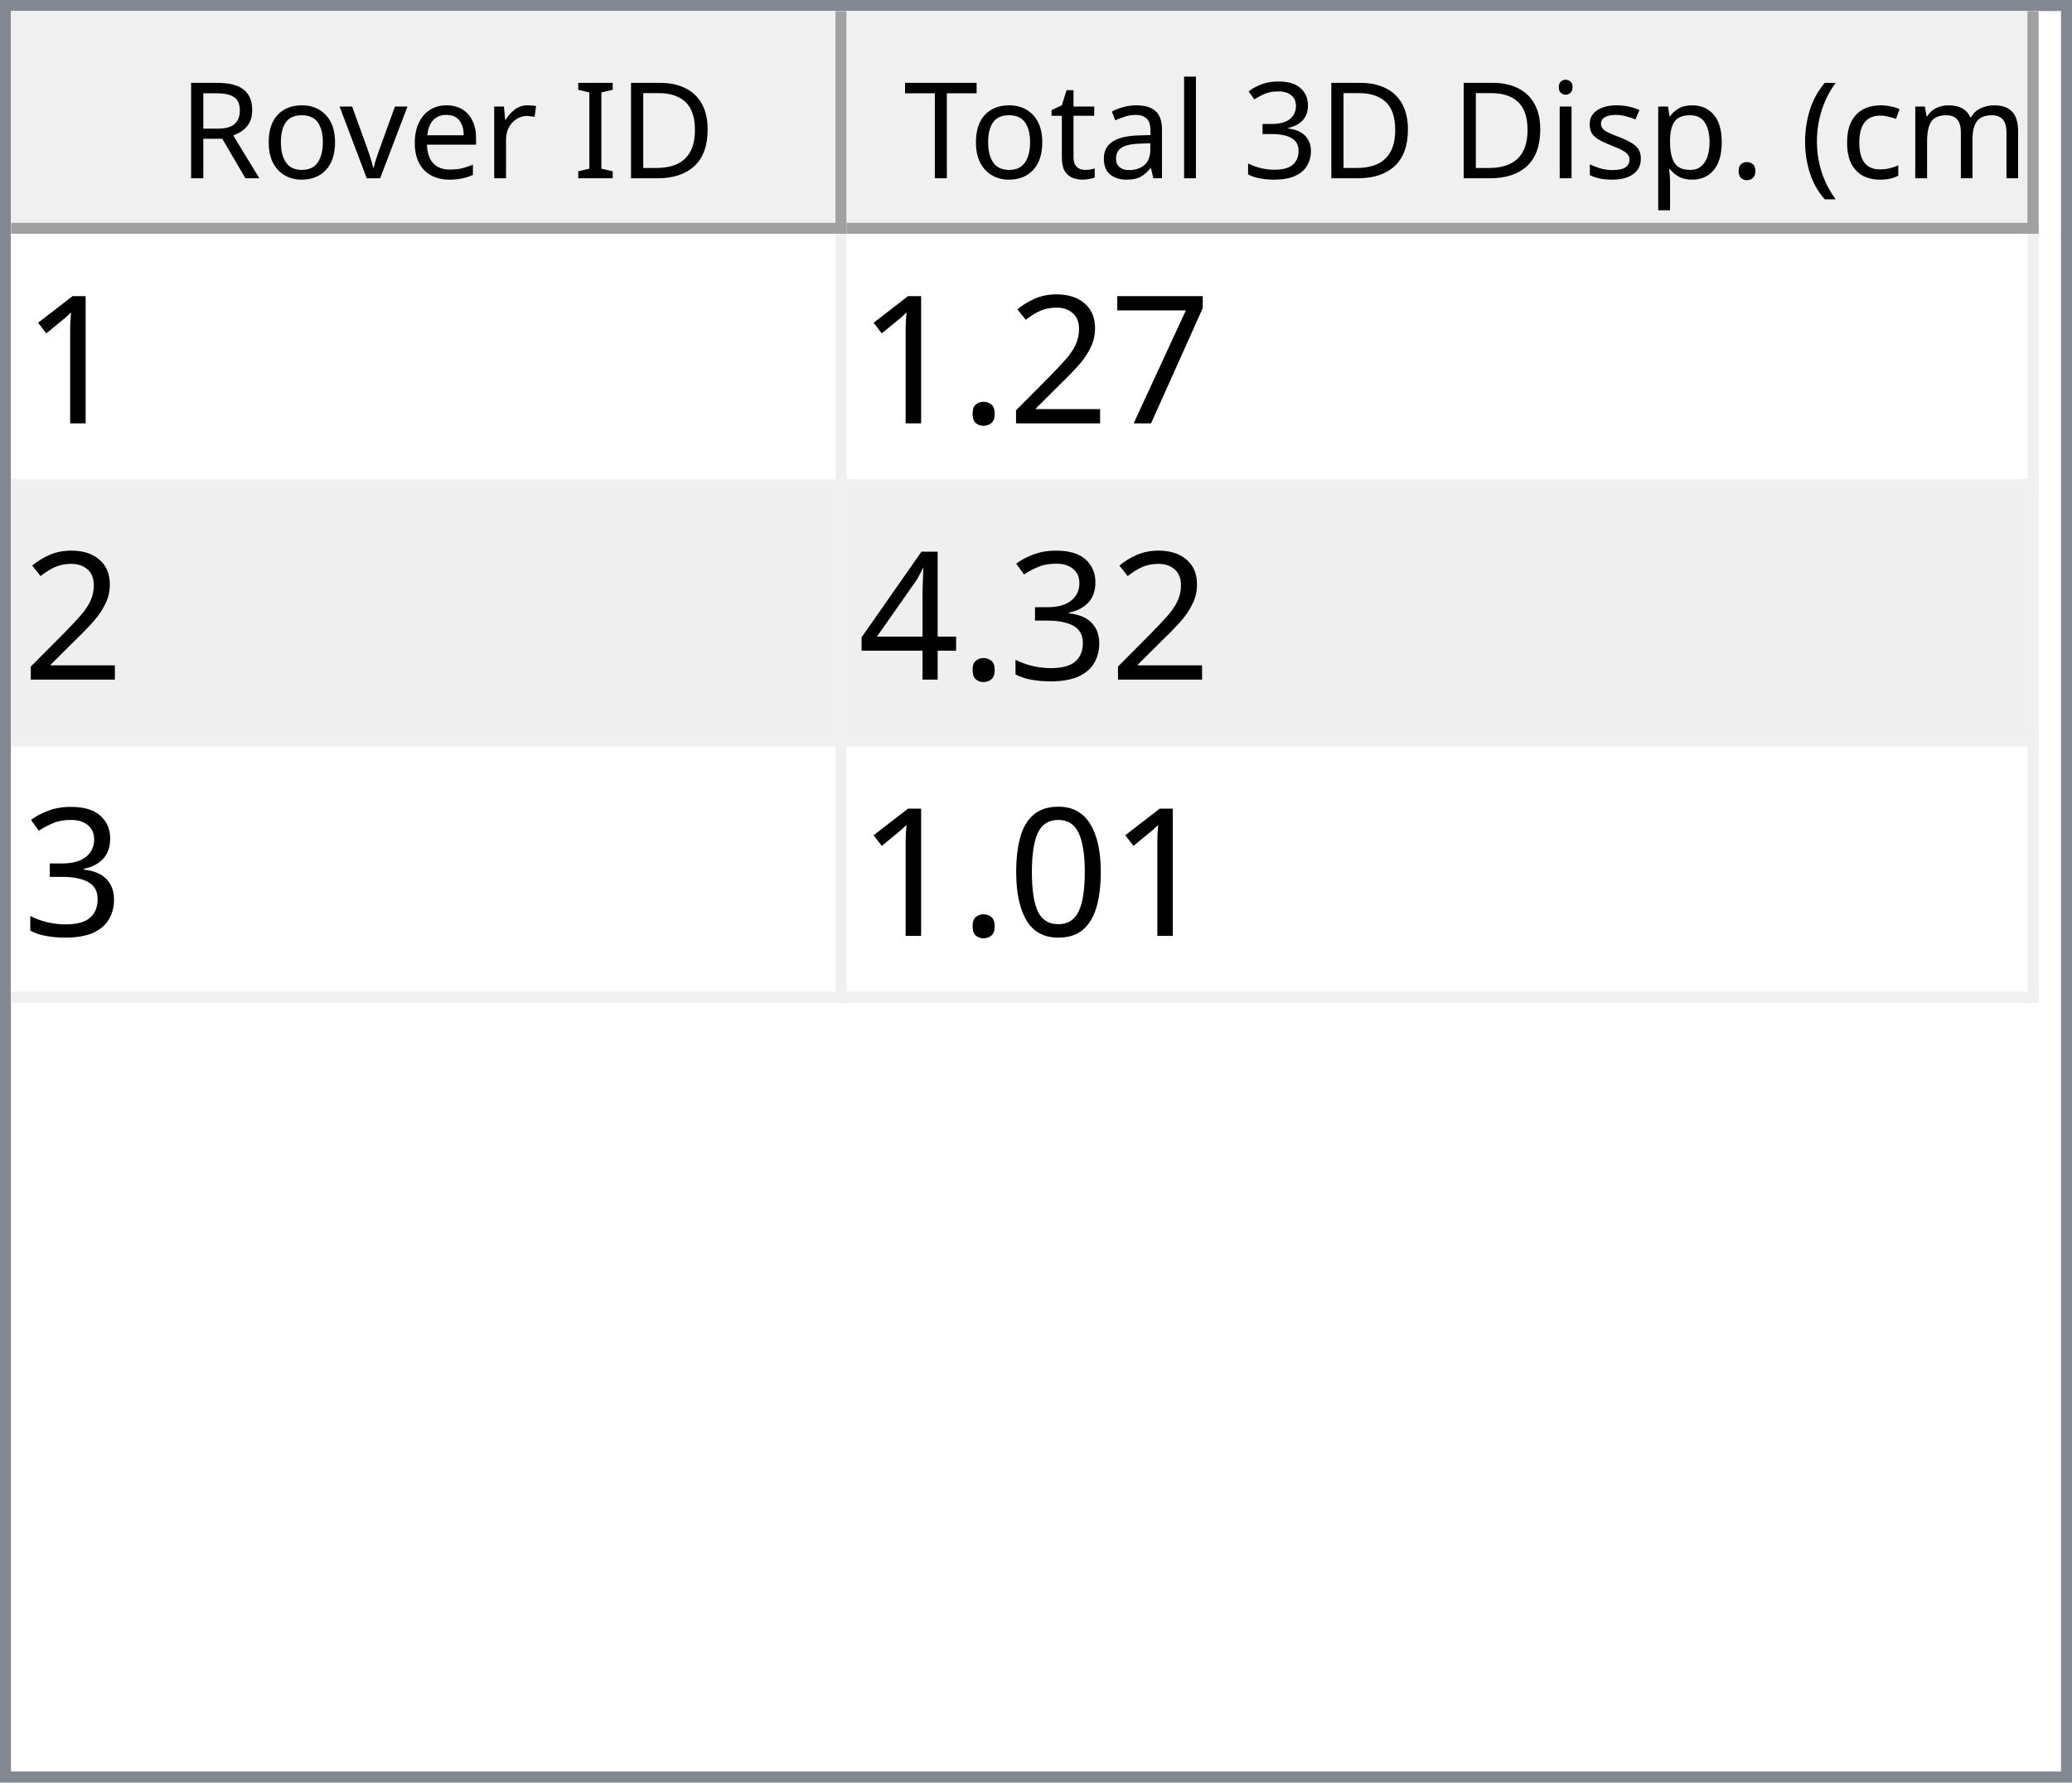
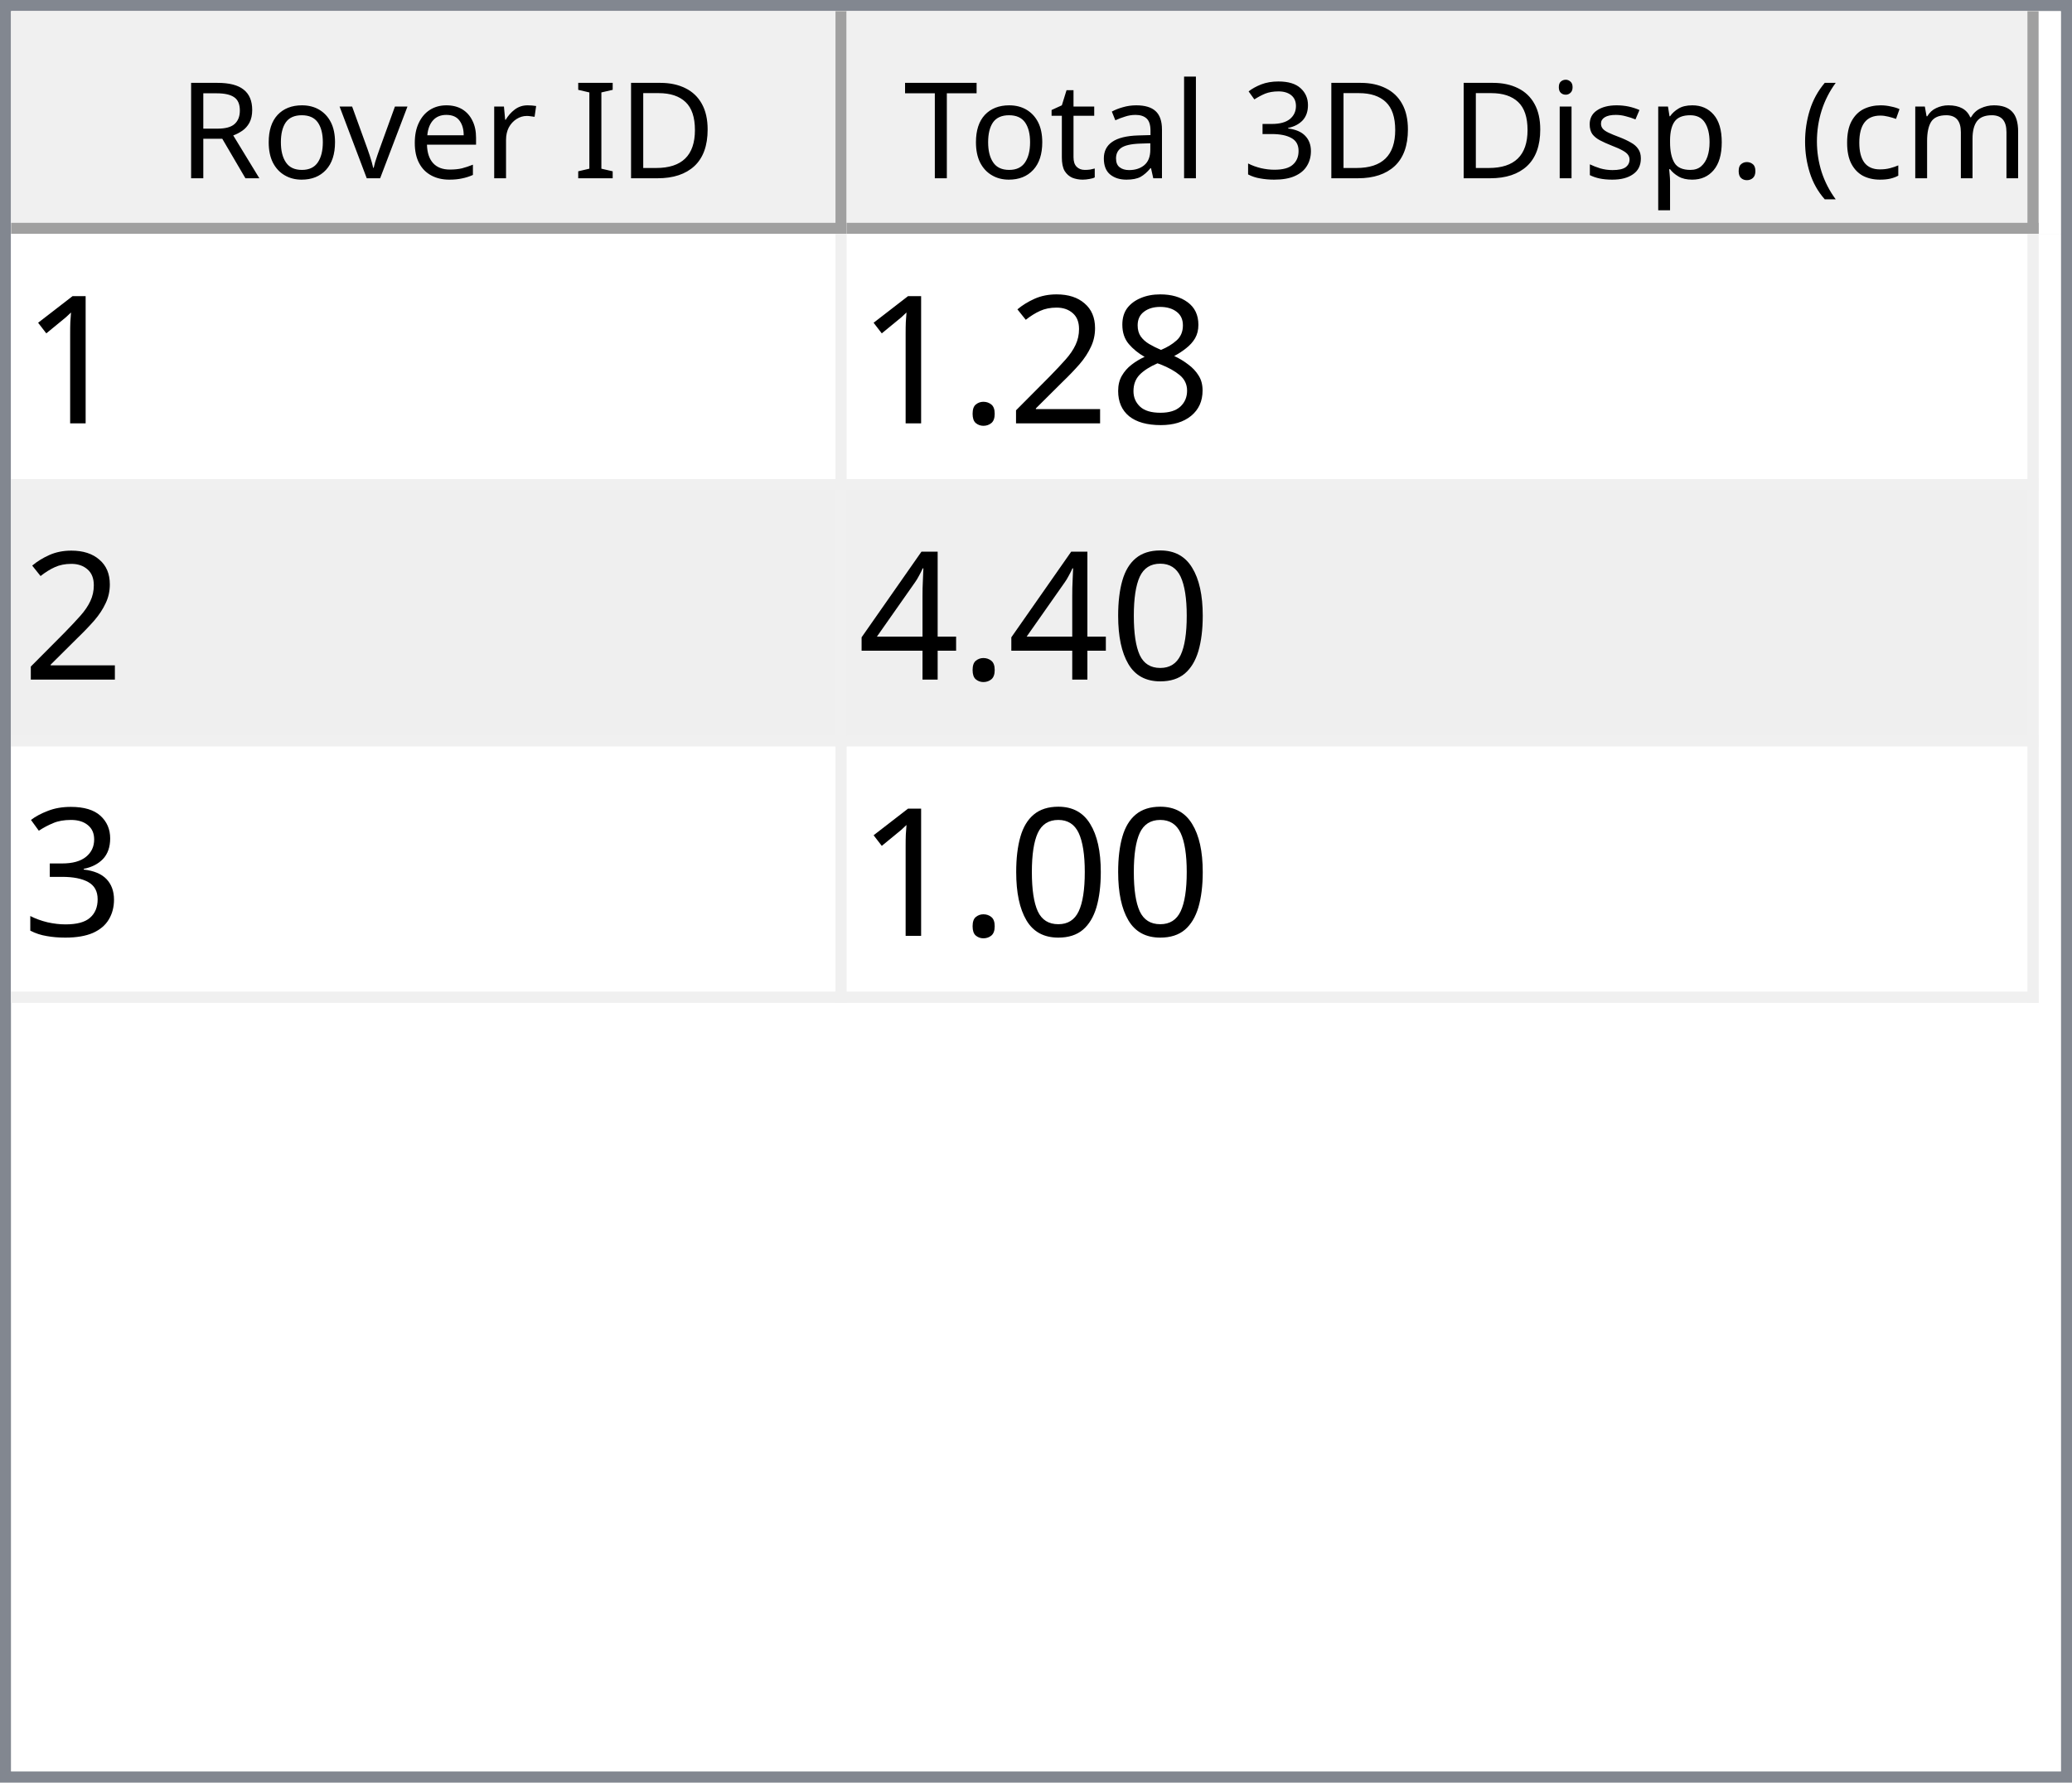
<svg xmlns="http://www.w3.org/2000/svg" style="fill-opacity:1; color-rendering:auto; color-interpolation:auto; text-rendering:auto; stroke:black; stroke-linecap:square; stroke-miterlimit:10; shape-rendering:auto; stroke-opacity:1; fill:black; stroke-dasharray:none; font-weight:normal; stroke-width:1; font-family:'Dialog'; font-style:normal; stroke-linejoin:miter; font-size:12px; stroke-dashoffset:0; image-rendering:auto;" width="186" height="160">
  <defs id="genericDefs" />
  <g>
    <defs id="defs1">
      <clipPath clipPathUnits="userSpaceOnUse" id="clipPath1">
        <path d="M0 0 L186 0 L186 160 L0 160 L0 0 Z" />
      </clipPath>
      <clipPath clipPathUnits="userSpaceOnUse" id="clipPath2">
        <path d="M0 0 L0 160 L186 160 L186 0 Z" />
      </clipPath>
      <clipPath clipPathUnits="userSpaceOnUse" id="clipPath3">
        <path d="M0 0 L0 20 L184 20 L184 0 Z" />
      </clipPath>
      <clipPath clipPathUnits="userSpaceOnUse" id="clipPath4">
        <path d="M0 0 L0 20 L75 20 L75 0 Z" />
      </clipPath>
      <clipPath clipPathUnits="userSpaceOnUse" id="clipPath5">
        <path d="M1 1 L1 19 L74 19 L74 1 Z" />
      </clipPath>
      <clipPath clipPathUnits="userSpaceOnUse" id="clipPath6">
        <path d="M0 0 L0 18 L73 18 L73 0 Z" />
      </clipPath>
      <clipPath clipPathUnits="userSpaceOnUse" id="clipPath7">
        <path d="M-0.5 -0.5 L-0.5 19.5 L74.5 19.5 L74.5 -0.5 Z" />
      </clipPath>
      <clipPath clipPathUnits="userSpaceOnUse" id="clipPath8">
        <path d="M0 0 L0 20 L107 20 L107 0 Z" />
      </clipPath>
      <clipPath clipPathUnits="userSpaceOnUse" id="clipPath9">
        <path d="M1 1 L1 19 L106 19 L106 1 Z" />
      </clipPath>
      <clipPath clipPathUnits="userSpaceOnUse" id="clipPath10">
        <path d="M0 0 L0 18 L105 18 L105 0 Z" />
      </clipPath>
      <clipPath clipPathUnits="userSpaceOnUse" id="clipPath11">
        <path d="M-0.5 -0.5 L-0.5 19.5 L106.5 19.5 L106.5 -0.5 Z" />
      </clipPath>
      <clipPath clipPathUnits="userSpaceOnUse" id="clipPath12">
        <path d="M0 0 L0 138 L184 138 L184 0 Z" />
      </clipPath>
      <clipPath clipPathUnits="userSpaceOnUse" id="clipPath13">
        <path d="M0 0 L0 69 L182 69 L182 0 Z" />
      </clipPath>
      <clipPath clipPathUnits="userSpaceOnUse" id="clipPath14">
        <path d="M-0.5 -0.5 L-0.5 68.5 L181.5 68.5 L181.5 -0.5 Z" />
      </clipPath>
      <clipPath clipPathUnits="userSpaceOnUse" id="clipPath15">
        <path d="M0 0 L0 22 L74 22 L74 0 Z" />
      </clipPath>
      <clipPath clipPathUnits="userSpaceOnUse" id="clipPath16">
        <path d="M0 0 L0 22 L106 22 L106 0 Z" />
      </clipPath>
      <font horiz-adv-x="64.551" id="font1">
        <font-face ascent="107.91" descent="25.098" units-per-em="100" style="font-style:normal; font-family:Segoe UI; font-weight:normal;" />
        <missing-glyph horiz-adv-x="64.551" d="M8.109 0 L8.109 68.266 L56.453 68.266 L56.453 0 L8.109 0 ZM15.328 7.234 L49.219 7.234 L49.219 61.031 L15.328 61.031 L15.328 7.234 Z" />
        <glyph unicode="D" horiz-adv-x="70.117" d="M9.188 0 L9.188 70.016 L28.516 70.016 Q65.531 70.016 65.531 35.891 Q65.531 19.672 55.25 9.836 Q44.969 0 27.734 0 L9.188 0 ZM17.391 62.594 L17.391 7.422 L27.828 7.422 Q41.609 7.422 49.273 14.797 Q56.938 22.172 56.938 35.688 Q56.938 62.594 28.328 62.594 L17.391 62.594 Z" />
        <glyph unicode="I" horiz-adv-x="26.611" d="M17.391 0 L9.188 0 L9.188 70.016 L17.391 70.016 L17.391 0 Z" />
        <glyph unicode=" " horiz-adv-x="27.393" d="" />
        <glyph unicode="r" horiz-adv-x="34.766" d="M34.188 41.891 Q32.078 43.5 28.125 43.5 Q23 43.5 19.555 38.672 Q16.109 33.844 16.109 25.484 L16.109 0 L8.109 0 L8.109 50 L16.109 50 L16.109 39.703 L16.312 39.703 Q18.016 44.969 21.531 47.922 Q25.047 50.875 29.391 50.875 Q32.516 50.875 34.188 50.203 L34.188 41.891 Z" />
        <glyph unicode="e" horiz-adv-x="52.295" d="M48.297 23 L12.984 23 Q13.188 14.656 17.484 10.109 Q21.781 5.562 29.297 5.562 Q37.75 5.562 44.828 11.141 L44.828 3.609 Q38.234 -1.172 27.391 -1.172 Q16.797 -1.172 10.742 5.641 Q4.688 12.453 4.688 24.812 Q4.688 36.469 11.305 43.82 Q17.922 51.172 27.734 51.172 Q37.547 51.172 42.922 44.828 Q48.297 38.484 48.297 27.203 L48.297 23 ZM40.094 29.781 Q40.047 36.719 36.75 40.578 Q33.453 44.438 27.594 44.438 Q21.922 44.438 17.969 40.383 Q14.016 36.328 13.094 29.781 L40.094 29.781 Z" />
        <glyph unicode="v" horiz-adv-x="47.9" d="M47.406 50 L27.484 0 L19.625 0 L0.688 50 L9.469 50 L22.172 13.672 Q23.578 9.672 23.922 6.688 L24.125 6.688 Q24.609 10.453 25.688 13.484 L38.969 50 L47.406 50 Z" />
        <glyph unicode="o" horiz-adv-x="58.594" d="M29 -1.172 Q17.922 -1.172 11.305 5.836 Q4.688 12.844 4.688 24.422 Q4.688 37.016 11.57 44.094 Q18.453 51.172 30.172 51.172 Q41.359 51.172 47.633 44.289 Q53.906 37.406 53.906 25.203 Q53.906 13.234 47.141 6.031 Q40.375 -1.172 29 -1.172 ZM29.594 44.438 Q21.875 44.438 17.383 39.188 Q12.891 33.938 12.891 24.703 Q12.891 15.828 17.43 10.695 Q21.969 5.562 29.594 5.562 Q37.359 5.562 41.531 10.594 Q45.703 15.625 45.703 24.906 Q45.703 34.281 41.531 39.359 Q37.359 44.438 29.594 44.438 Z" />
        <glyph unicode="R" horiz-adv-x="59.814" d="M59.375 0 L49.609 0 L37.891 19.625 Q36.281 22.359 34.766 24.289 Q33.25 26.219 31.664 27.438 Q30.078 28.656 28.25 29.219 Q26.422 29.781 24.125 29.781 L17.391 29.781 L17.391 0 L9.188 0 L9.188 70.016 L30.078 70.016 Q34.672 70.016 38.555 68.867 Q42.438 67.719 45.289 65.375 Q48.141 63.031 49.758 59.547 Q51.375 56.062 51.375 51.375 Q51.375 47.703 50.273 44.656 Q49.172 41.609 47.148 39.211 Q45.125 36.812 42.266 35.133 Q39.406 33.453 35.844 32.516 L35.844 32.328 Q37.594 31.547 38.891 30.547 Q40.188 29.547 41.359 28.18 Q42.531 26.812 43.68 25.078 Q44.828 23.344 46.234 21.047 L59.375 0 ZM17.391 62.594 L17.391 37.203 L28.516 37.203 Q31.594 37.203 34.203 38.133 Q36.812 39.062 38.719 40.797 Q40.625 42.531 41.703 45.047 Q42.781 47.562 42.781 50.688 Q42.781 56.297 39.141 59.445 Q35.5 62.594 28.609 62.594 L17.391 62.594 Z" />
        <glyph unicode=")" horiz-adv-x="30.176" d="M8.297 -15.922 L1.172 -15.922 Q16.406 2.344 16.406 26.812 Q16.406 51.469 1.078 70.016 L8.297 70.016 Q23.531 52.156 23.531 26.703 Q23.531 1.375 8.297 -15.922 Z" />
        <glyph unicode="m" horiz-adv-x="86.133" d="M79.109 0 L71.094 0 L71.094 28.719 Q71.094 37.016 68.531 40.727 Q65.969 44.438 59.906 44.438 Q54.781 44.438 51.195 39.75 Q47.609 35.062 47.609 28.516 L47.609 0 L39.594 0 L39.594 29.688 Q39.594 44.438 28.219 44.438 Q22.953 44.438 19.531 40.016 Q16.109 35.594 16.109 28.516 L16.109 0 L8.109 0 L8.109 50 L16.109 50 L16.109 42.094 L16.312 42.094 Q21.625 51.172 31.844 51.172 Q36.969 51.172 40.773 48.312 Q44.578 45.453 46 40.828 Q51.562 51.172 62.594 51.172 Q79.109 51.172 79.109 30.812 L79.109 0 Z" />
        <glyph unicode="c" horiz-adv-x="46.191" d="M42.188 2.297 Q36.422 -1.172 28.516 -1.172 Q17.828 -1.172 11.258 5.789 Q4.688 12.75 4.688 23.828 Q4.688 36.188 11.766 43.68 Q18.844 51.172 30.672 51.172 Q37.25 51.172 42.281 48.734 L42.281 40.531 Q36.719 44.438 30.375 44.438 Q22.703 44.438 17.797 38.945 Q12.891 33.453 12.891 24.516 Q12.891 15.719 17.508 10.641 Q22.125 5.562 29.891 5.562 Q36.422 5.562 42.188 9.906 L42.188 2.297 Z" />
        <glyph unicode="(" horiz-adv-x="30.176" d="M29.109 -15.922 L21.969 -15.922 Q6.844 1.375 6.844 26.703 Q6.844 52.156 21.969 70.016 L29.203 70.016 Q13.875 51.469 13.875 26.812 Q13.875 2.344 29.109 -15.922 Z" />
        <glyph unicode="." horiz-adv-x="21.68" d="M10.891 -1.078 Q8.641 -1.078 7.055 0.539 Q5.469 2.156 5.469 4.391 Q5.469 6.641 7.055 8.273 Q8.641 9.906 10.891 9.906 Q13.188 9.906 14.797 8.273 Q16.406 6.641 16.406 4.391 Q16.406 2.156 14.797 0.539 Q13.188 -1.078 10.891 -1.078 Z" />
        <glyph unicode="p" horiz-adv-x="58.789" d="M16.312 7.234 L16.109 7.234 L16.109 -23 L8.109 -23 L8.109 50 L16.109 50 L16.109 41.219 L16.312 41.219 Q22.219 51.172 33.594 51.172 Q43.266 51.172 48.688 44.461 Q54.109 37.75 54.109 26.469 Q54.109 13.922 48 6.375 Q41.891 -1.172 31.297 -1.172 Q21.578 -1.172 16.312 7.234 ZM16.109 27.391 L16.109 20.406 Q16.109 14.203 20.141 9.883 Q24.172 5.562 30.375 5.562 Q37.641 5.562 41.773 11.133 Q45.906 16.703 45.906 26.609 Q45.906 34.969 42.047 39.703 Q38.188 44.438 31.594 44.438 Q24.609 44.438 20.359 39.578 Q16.109 34.719 16.109 27.391 Z" />
        <glyph unicode="s" horiz-adv-x="42.432" d="M5.078 1.812 L5.078 10.406 Q11.625 5.562 19.484 5.562 Q30.031 5.562 30.031 12.594 Q30.031 14.594 29.125 15.992 Q28.219 17.391 26.68 18.461 Q25.141 19.531 23.07 20.383 Q21 21.234 18.609 22.172 Q15.281 23.484 12.766 24.828 Q10.25 26.172 8.57 27.859 Q6.891 29.547 6.031 31.695 Q5.172 33.844 5.172 36.719 Q5.172 40.234 6.789 42.945 Q8.406 45.656 11.086 47.484 Q13.766 49.312 17.211 50.242 Q20.656 51.172 24.312 51.172 Q30.812 51.172 35.938 48.922 L35.938 40.828 Q30.422 44.438 23.25 44.438 Q21 44.438 19.195 43.922 Q17.391 43.406 16.094 42.477 Q14.797 41.547 14.086 40.258 Q13.375 38.969 13.375 37.406 Q13.375 35.453 14.086 34.133 Q14.797 32.812 16.164 31.789 Q17.531 30.766 19.484 29.938 Q21.438 29.109 23.922 28.125 Q27.25 26.859 29.883 25.516 Q32.516 24.172 34.375 22.484 Q36.234 20.797 37.234 18.602 Q38.234 16.406 38.234 13.375 Q38.234 9.672 36.602 6.938 Q34.969 4.203 32.234 2.398 Q29.5 0.594 25.93 -0.289 Q22.359 -1.172 18.453 -1.172 Q10.75 -1.172 5.078 1.812 Z" />
        <glyph unicode="i" horiz-adv-x="24.219" d="M12.203 62.703 Q10.062 62.703 8.547 64.164 Q7.031 65.625 7.031 67.875 Q7.031 70.125 8.547 71.609 Q10.062 73.094 12.203 73.094 Q14.406 73.094 15.945 71.609 Q17.484 70.125 17.484 67.875 Q17.484 65.719 15.945 64.211 Q14.406 62.703 12.203 62.703 ZM16.109 0 L8.109 0 L8.109 50 L16.109 50 L16.109 0 Z" />
        <glyph unicode="3" horiz-adv-x="53.906" d="M46.531 19.828 Q46.531 15.094 44.75 11.211 Q42.969 7.328 39.719 4.57 Q36.469 1.812 31.93 0.297 Q27.391 -1.219 21.922 -1.219 Q11.922 -1.219 6 2.594 L6 11.188 Q13.094 5.609 22.219 5.609 Q25.875 5.609 28.828 6.539 Q31.781 7.469 33.906 9.227 Q36.031 10.984 37.18 13.477 Q38.328 15.969 38.328 19.094 Q38.328 32.812 18.797 32.812 L12.984 32.812 L12.984 39.594 L18.5 39.594 Q35.797 39.594 35.797 52.484 Q35.797 64.406 22.609 64.406 Q15.188 64.406 8.688 59.422 L8.688 67.188 Q15.375 71.188 24.609 71.188 Q29 71.188 32.57 69.969 Q36.141 68.75 38.68 66.555 Q41.219 64.359 42.609 61.281 Q44 58.203 44 54.5 Q44 40.672 30.031 36.719 L30.031 36.531 Q33.594 36.141 36.625 34.797 Q39.656 33.453 41.852 31.305 Q44.047 29.156 45.289 26.25 Q46.531 23.344 46.531 19.828 Z" />
        <glyph unicode="l" horiz-adv-x="24.219" d="M16.109 0 L8.109 0 L8.109 74.031 L16.109 74.031 L16.109 0 Z" />
        <glyph unicode="a" horiz-adv-x="50.879" d="M43.891 0 L35.891 0 L35.891 7.812 L35.688 7.812 Q30.469 -1.172 20.312 -1.172 Q12.844 -1.172 8.617 2.781 Q4.391 6.734 4.391 13.281 Q4.391 27.297 20.906 29.594 L35.891 31.688 Q35.891 44.438 25.594 44.438 Q16.547 44.438 9.281 38.281 L9.281 46.484 Q16.656 51.172 26.266 51.172 Q43.891 51.172 43.891 32.516 L43.891 0 ZM35.891 25.297 L23.828 23.641 Q18.266 22.859 15.43 20.875 Q12.594 18.891 12.594 13.875 Q12.594 10.203 15.211 7.883 Q17.828 5.562 22.172 5.562 Q28.125 5.562 32.008 9.742 Q35.891 13.922 35.891 20.312 L35.891 25.297 Z" />
        <glyph unicode="t" horiz-adv-x="33.887" d="M31.297 0.484 Q28.469 -1.078 23.828 -1.078 Q10.688 -1.078 10.688 13.578 L10.688 43.172 L2.094 43.172 L2.094 50 L10.688 50 L10.688 62.203 L18.703 64.797 L18.703 50 L31.297 50 L31.297 43.172 L18.703 43.172 L18.703 14.984 Q18.703 9.969 20.414 7.82 Q22.125 5.672 26.078 5.672 Q29.109 5.672 31.297 7.328 L31.297 0.484 Z" />
        <glyph unicode="T" horiz-adv-x="52.393" d="M50.594 62.594 L30.375 62.594 L30.375 0 L22.172 0 L22.172 62.594 L2 62.594 L2 70.016 L50.594 70.016 L50.594 62.594 Z" />
      </font>
      <font horiz-adv-x="75.0" id="font2">
        <font-face ascent="100.537" descent="21.973" units-per-em="100" style="font-style:normal; font-family:sans-serif; font-weight:normal;" />
        <missing-glyph horiz-adv-x="75.0" d="M12.5 0 L12.5 62.5 L62.5 62.5 L62.5 0 L12.5 0 ZM14.062 1.562 L60.938 1.562 L60.938 60.938 L14.062 60.938 L14.062 1.562 Z" />
        <glyph unicode="1" horiz-adv-x="55.615" d="M37.25 0 L28.469 0 L28.469 56 Q25.297 52.984 20.141 49.953 Q14.984 46.922 10.891 45.406 L10.891 53.906 Q18.266 57.375 23.781 62.305 Q29.297 67.234 31.594 71.875 L37.25 71.875 L37.25 0 Z" />
-         <glyph unicode="7" horiz-adv-x="55.615" d="M4.734 62.203 L4.734 70.656 L51.078 70.656 L51.078 63.812 Q44.234 56.547 37.523 44.484 Q30.812 32.422 27.156 19.672 Q24.516 10.688 23.781 0 L14.75 0 Q14.891 8.453 18.062 20.414 Q21.234 32.375 27.172 43.484 Q33.109 54.594 39.797 62.203 L4.734 62.203 Z" />
+         <glyph unicode="8" horiz-adv-x="55.615" d="M17.672 38.812 Q12.203 40.828 9.57 44.539 Q6.938 48.25 6.938 53.422 Q6.938 61.234 12.555 66.555 Q18.172 71.875 27.484 71.875 Q36.859 71.875 42.578 66.43 Q48.297 60.984 48.297 53.172 Q48.297 48.188 45.68 44.508 Q43.062 40.828 37.75 38.812 Q44.344 36.672 47.781 31.883 Q51.219 27.094 51.219 20.453 Q51.219 11.281 44.727 5.031 Q38.234 -1.219 27.641 -1.219 Q17.047 -1.219 10.547 5.055 Q4.047 11.328 4.047 20.703 Q4.047 27.688 7.594 32.398 Q11.141 37.109 17.672 38.812 ZM15.922 53.719 Q15.922 48.641 19.195 45.414 Q22.469 42.188 27.688 42.188 Q32.766 42.188 36.016 45.383 Q39.266 48.578 39.266 53.219 Q39.266 58.062 35.914 61.359 Q32.562 64.656 27.594 64.656 Q22.562 64.656 19.242 61.43 Q15.922 58.203 15.922 53.719 ZM13.094 20.656 Q13.094 16.891 14.875 13.375 Q16.656 9.859 20.172 7.93 Q23.688 6 27.734 6 Q34.031 6 38.133 10.055 Q42.234 14.109 42.234 20.359 Q42.234 26.703 38.016 30.859 Q33.797 35.016 27.438 35.016 Q21.234 35.016 17.164 30.914 Q13.094 26.812 13.094 20.656 Z" />
        <glyph unicode="2" horiz-adv-x="55.615" d="M50.344 8.453 L50.344 0 L3.031 0 Q2.938 3.172 4.047 6.109 Q5.859 10.938 9.836 15.625 Q13.812 20.312 21.344 26.469 Q33.016 36.031 37.117 41.625 Q41.219 47.219 41.219 52.203 Q41.219 57.422 37.477 61.008 Q33.734 64.594 27.734 64.594 Q21.391 64.594 17.578 60.789 Q13.766 56.984 13.719 50.25 L4.688 51.172 Q5.609 61.281 11.664 66.578 Q17.719 71.875 27.938 71.875 Q38.234 71.875 44.242 66.164 Q50.25 60.453 50.25 52 Q50.25 47.703 48.492 43.555 Q46.734 39.406 42.656 34.812 Q38.578 30.219 29.109 22.219 Q21.188 15.578 18.945 13.211 Q16.703 10.844 15.234 8.453 L50.344 8.453 Z" />
        <glyph unicode="." horiz-adv-x="27.783" d="M9.078 0 L9.078 10.016 L19.094 10.016 L19.094 0 L9.078 0 Z" />
+         <glyph unicode="0" horiz-adv-x="55.615" d="M4.156 35.297 Q4.156 48 6.766 55.742 Q9.375 63.484 14.523 67.68 Q19.672 71.875 27.484 71.875 Q33.25 71.875 37.594 69.555 Q41.938 67.234 44.773 62.867 Q47.609 58.5 49.219 52.227 Q50.828 45.953 50.828 35.297 Q50.828 22.703 48.242 14.969 Q45.656 7.234 40.508 3.008 Q35.359 -1.219 27.484 -1.219 Q17.141 -1.219 11.234 6.203 Q4.156 15.141 4.156 35.297 ZM13.188 35.297 Q13.188 17.672 17.312 11.836 Q21.438 6 27.484 6 Q33.547 6 37.672 11.859 Q41.797 17.719 41.797 35.297 Q41.797 52.984 37.672 58.789 Q33.547 64.594 27.391 64.594 Q21.344 64.594 17.719 59.469 Q13.188 52.938 13.188 35.297 Z" />
+         <glyph unicode="4" horiz-adv-x="55.615" d="M32.328 0 L32.328 17.141 L1.266 17.141 L1.266 25.203 L33.938 71.578 L41.109 71.578 L41.109 25.203 L50.781 25.203 L50.781 17.141 L41.109 17.141 L41.109 0 L32.328 0 ZM32.328 25.203 L32.328 57.469 L9.906 25.203 L32.328 25.203 Z" />
        <glyph unicode="3" horiz-adv-x="55.615" d="M4.203 18.891 L12.984 20.062 Q14.5 12.594 18.141 9.297 Q21.781 6 27 6 Q33.203 6 37.477 10.297 Q41.75 14.594 41.75 20.953 Q41.75 27 37.797 30.93 Q33.844 34.859 27.734 34.859 Q25.25 34.859 21.531 33.891 L22.516 41.609 Q23.391 41.5 23.922 41.5 Q29.547 41.5 34.039 44.43 Q38.531 47.359 38.531 53.469 Q38.531 58.297 35.258 61.477 Q31.984 64.656 26.812 64.656 Q21.688 64.656 18.266 61.43 Q14.844 58.203 13.875 51.766 L5.078 53.328 Q6.688 62.156 12.398 67.016 Q18.109 71.875 26.609 71.875 Q32.469 71.875 37.398 69.359 Q42.328 66.844 44.945 62.5 Q47.562 58.156 47.562 53.266 Q47.562 48.641 45.07 44.828 Q42.578 41.016 37.703 38.766 Q44.047 37.312 47.562 32.695 Q51.078 28.078 51.078 21.141 Q51.078 11.766 44.242 5.25 Q37.406 -1.266 26.953 -1.266 Q17.531 -1.266 11.305 4.352 Q5.078 9.969 4.203 18.891 Z" />
-         <glyph unicode="4" horiz-adv-x="55.615" d="M32.328 0 L32.328 17.141 L1.266 17.141 L1.266 25.203 L33.938 71.578 L41.109 71.578 L41.109 25.203 L50.781 25.203 L50.781 17.141 L41.109 17.141 L41.109 0 L32.328 0 ZM32.328 25.203 L32.328 57.469 L9.906 25.203 L32.328 25.203 Z" />
-         <glyph unicode="0" horiz-adv-x="55.615" d="M4.156 35.297 Q4.156 48 6.766 55.742 Q9.375 63.484 14.523 67.68 Q19.672 71.875 27.484 71.875 Q33.25 71.875 37.594 69.555 Q41.938 67.234 44.773 62.867 Q47.609 58.5 49.219 52.227 Q50.828 45.953 50.828 35.297 Q50.828 22.703 48.242 14.969 Q45.656 7.234 40.508 3.008 Q35.359 -1.219 27.484 -1.219 Q17.141 -1.219 11.234 6.203 Q4.156 15.141 4.156 35.297 ZM13.188 35.297 Q13.188 17.672 17.312 11.836 Q21.438 6 27.484 6 Q33.547 6 37.672 11.859 Q41.797 17.719 41.797 35.297 Q41.797 52.984 37.672 58.789 Q33.547 64.594 27.391 64.594 Q21.344 64.594 17.719 59.469 Q13.188 52.938 13.188 35.297 Z" />
      </font>
    </defs>
    <g style="fill:white; stroke:white;">
      <rect x="0" y="0" width="186" style="clip-path:url(#clipPath1); stroke:none;" height="160" />
    </g>
    <g style="fill:white; text-rendering:optimizeSpeed; color-rendering:optimizeSpeed; image-rendering:optimizeSpeed; shape-rendering:crispEdges; stroke:white; color-interpolation:sRGB;">
      <rect x="0" width="186" height="160" y="0" style="stroke:none;" />
      <path style="stroke:none;" d="M0 160 L186 160 L186 0 L0 0 Z" />
    </g>
    <g style="fill:rgb(240,240,240); font-family:'Segoe UI'; stroke:rgb(240,240,240);">
      <rect x="0" y="0" width="186" style="clip-path:url(#clipPath2); stroke:none;" height="160" />
    </g>
    <g style="fill:rgb(130,135,144); font-family:'Segoe UI'; stroke:rgb(130,135,144);">
      <path d="M0 0 L186 0 L186 160 L0 160 L0 0 ZM1 1 L185 1 L185 159 L1 159 L1 1 Z" style="fill-rule:evenodd; clip-path:url(#clipPath2); stroke:none;" />
    </g>
    <g style="fill:white; font-family:'Segoe UI'; stroke:white;" transform="translate(1,1)">
      <rect x="0" y="0" width="184" style="clip-path:url(#clipPath3); stroke:none;" height="20" />
    </g>
    <g style="fill:rgb(240,240,240); font-family:'Segoe UI'; stroke:rgb(240,240,240);" transform="translate(1,1)">
      <rect x="0" y="0" width="75" style="clip-path:url(#clipPath4); stroke:none;" height="20" />
    </g>
    <g style="font-family:'Segoe UI';" transform="translate(2,2)">
      <text x="14" xml:space="preserve" y="14" style="clip-path:url(#clipPath6); stroke:none;">Rover ID</text>
    </g>
    <g style="fill:rgb(160,160,160); font-family:'Segoe UI'; stroke:rgb(160,160,160); stroke-linejoin:bevel;" transform="translate(1.5,1.5)">
      <line x1="74" x2="74" y1="0" style="fill:none; clip-path:url(#clipPath7);" y2="19" />
    </g>
    <g style="fill:rgb(160,160,160); font-family:'Segoe UI'; stroke:rgb(160,160,160); stroke-linejoin:bevel;" transform="matrix(1,0,0,1,1,1) translate(0.5,0.5)">
      <line x1="0" x2="74" y1="19" style="fill:none; clip-path:url(#clipPath7);" y2="19" />
    </g>
    <g style="fill:rgb(240,240,240); font-family:'Segoe UI'; stroke:rgb(240,240,240);" transform="translate(76,1)">
      <rect x="0" y="0" width="107" style="clip-path:url(#clipPath8); stroke:none;" height="20" />
    </g>
    <g style="font-family:'Segoe UI';" transform="translate(77,2)">
      <text x="1" xml:space="preserve" y="14" style="clip-path:url(#clipPath10); stroke:none;"> Total 3D Disp. (cm)</text>
    </g>
    <g style="fill:rgb(160,160,160); font-family:'Segoe UI'; stroke:rgb(160,160,160); stroke-linejoin:bevel;" transform="translate(76.5,1.5)">
      <line x1="106" x2="106" y1="0" style="fill:none; clip-path:url(#clipPath11);" y2="19" />
    </g>
    <g style="fill:rgb(160,160,160); font-family:'Segoe UI'; stroke:rgb(160,160,160); stroke-linejoin:bevel;" transform="matrix(1,0,0,1,76,1) translate(0.5,0.5)">
      <line x1="0" x2="106" y1="19" style="fill:none; clip-path:url(#clipPath11);" y2="19" />
    </g>
    <g style="fill:white; font-family:'Segoe UI'; stroke:white;" transform="translate(1,21)">
      <rect x="0" y="0" width="184" style="clip-path:url(#clipPath12); stroke:none;" height="138" />
    </g>
    <g style="fill:rgb(240,240,240); font-size:16px; font-family:sans-serif; stroke:rgb(240,240,240);" transform="translate(1,21)">
      <rect x="0" y="0" width="182" style="clip-path:url(#clipPath13); stroke:none;" height="69" />
      <line transform="translate(0.5,0.5)" x1="0" x2="181" y1="22" style="clip-path:url(#clipPath14); fill:none; stroke-linejoin:bevel;" y2="22" />
    </g>
    <g transform="matrix(1,0,0,1,1,21) translate(0.5,0.5)" style="fill:rgb(240,240,240); font-size:16px; font-family:sans-serif; stroke:rgb(240,240,240); stroke-linejoin:bevel;">
      <line x1="0" x2="181" y1="45" style="fill:none; clip-path:url(#clipPath14);" y2="45" />
    </g>
    <g transform="matrix(1,0,0,1,1,21) translate(0.5,0.5)" style="fill:rgb(240,240,240); font-size:16px; font-family:sans-serif; stroke:rgb(240,240,240); stroke-linejoin:bevel;">
      <line x1="0" x2="181" y1="68" style="fill:none; clip-path:url(#clipPath14);" y2="68" />
    </g>
    <g transform="matrix(1,0,0,1,1,21) translate(0.5,0.5)" style="fill:rgb(240,240,240); font-size:16px; font-family:sans-serif; stroke:rgb(240,240,240); stroke-linejoin:bevel;">
      <line x1="74" x2="74" y1="0" style="fill:none; clip-path:url(#clipPath14);" y2="68" />
    </g>
    <g transform="matrix(1,0,0,1,1,21) translate(0.5,0.5)" style="fill:rgb(240,240,240); font-size:16px; font-family:sans-serif; stroke:rgb(240,240,240); stroke-linejoin:bevel;">
      <line x1="181" x2="181" y1="0" style="fill:none; clip-path:url(#clipPath14);" y2="68" />
    </g>
    <g style="fill:white; font-size:16px; font-family:sans-serif; stroke:white;" transform="matrix(1,0,0,1,1,21)">
      <rect x="0" y="0" width="74" style="clip-path:url(#clipPath15); stroke:none;" height="22" />
      <text x="1" y="17" style="fill:black; clip-path:url(#clipPath15); stroke:none;" xml:space="preserve">1</text>
    </g>
    <g style="fill:white; font-size:16px; font-family:sans-serif; stroke:white;" transform="matrix(1,0,0,1,1,21) translate(75,0)">
      <rect x="0" y="0" width="106" style="clip-path:url(#clipPath16); stroke:none;" height="22" />
-       <text x="1" y="17" style="fill:black; clip-path:url(#clipPath16); stroke:none;" xml:space="preserve">1.27</text>
+       <text x="1" y="17" style="fill:black; clip-path:url(#clipPath16); stroke:none;" xml:space="preserve">1.28</text>
    </g>
    <g style="fill:rgb(239,239,239); font-size:16px; font-family:sans-serif; stroke:rgb(239,239,239);" transform="matrix(1,0,0,1,1,21) translate(0,23)">
      <rect x="0" y="0" width="74" style="clip-path:url(#clipPath15); stroke:none;" height="22" />
      <text x="1" y="17" style="fill:black; clip-path:url(#clipPath15); stroke:none;" xml:space="preserve">2</text>
    </g>
    <g style="fill:rgb(239,239,239); font-size:16px; font-family:sans-serif; stroke:rgb(239,239,239);" transform="matrix(1,0,0,1,1,21) translate(75,23)">
      <rect x="0" y="0" width="106" style="clip-path:url(#clipPath16); stroke:none;" height="22" />
-       <text x="1" y="17" style="fill:black; clip-path:url(#clipPath16); stroke:none;" xml:space="preserve">4.32</text>
+       <text x="1" y="17" style="fill:black; clip-path:url(#clipPath16); stroke:none;" xml:space="preserve">4.40</text>
    </g>
    <g style="fill:white; font-size:16px; font-family:sans-serif; stroke:white;" transform="matrix(1,0,0,1,1,21) translate(0,46)">
      <rect x="0" y="0" width="74" style="clip-path:url(#clipPath15); stroke:none;" height="22" />
      <text x="1" y="17" style="fill:black; clip-path:url(#clipPath15); stroke:none;" xml:space="preserve">3</text>
    </g>
    <g style="fill:white; font-size:16px; font-family:sans-serif; stroke:white;" transform="matrix(1,0,0,1,1,21) translate(75,46)">
      <rect x="0" y="0" width="106" style="clip-path:url(#clipPath16); stroke:none;" height="22" />
-       <text x="1" y="17" style="fill:black; clip-path:url(#clipPath16); stroke:none;" xml:space="preserve">1.01</text>
+       <text x="1" y="17" style="fill:black; clip-path:url(#clipPath16); stroke:none;" xml:space="preserve">1.00</text>
    </g>
  </g>
</svg>
